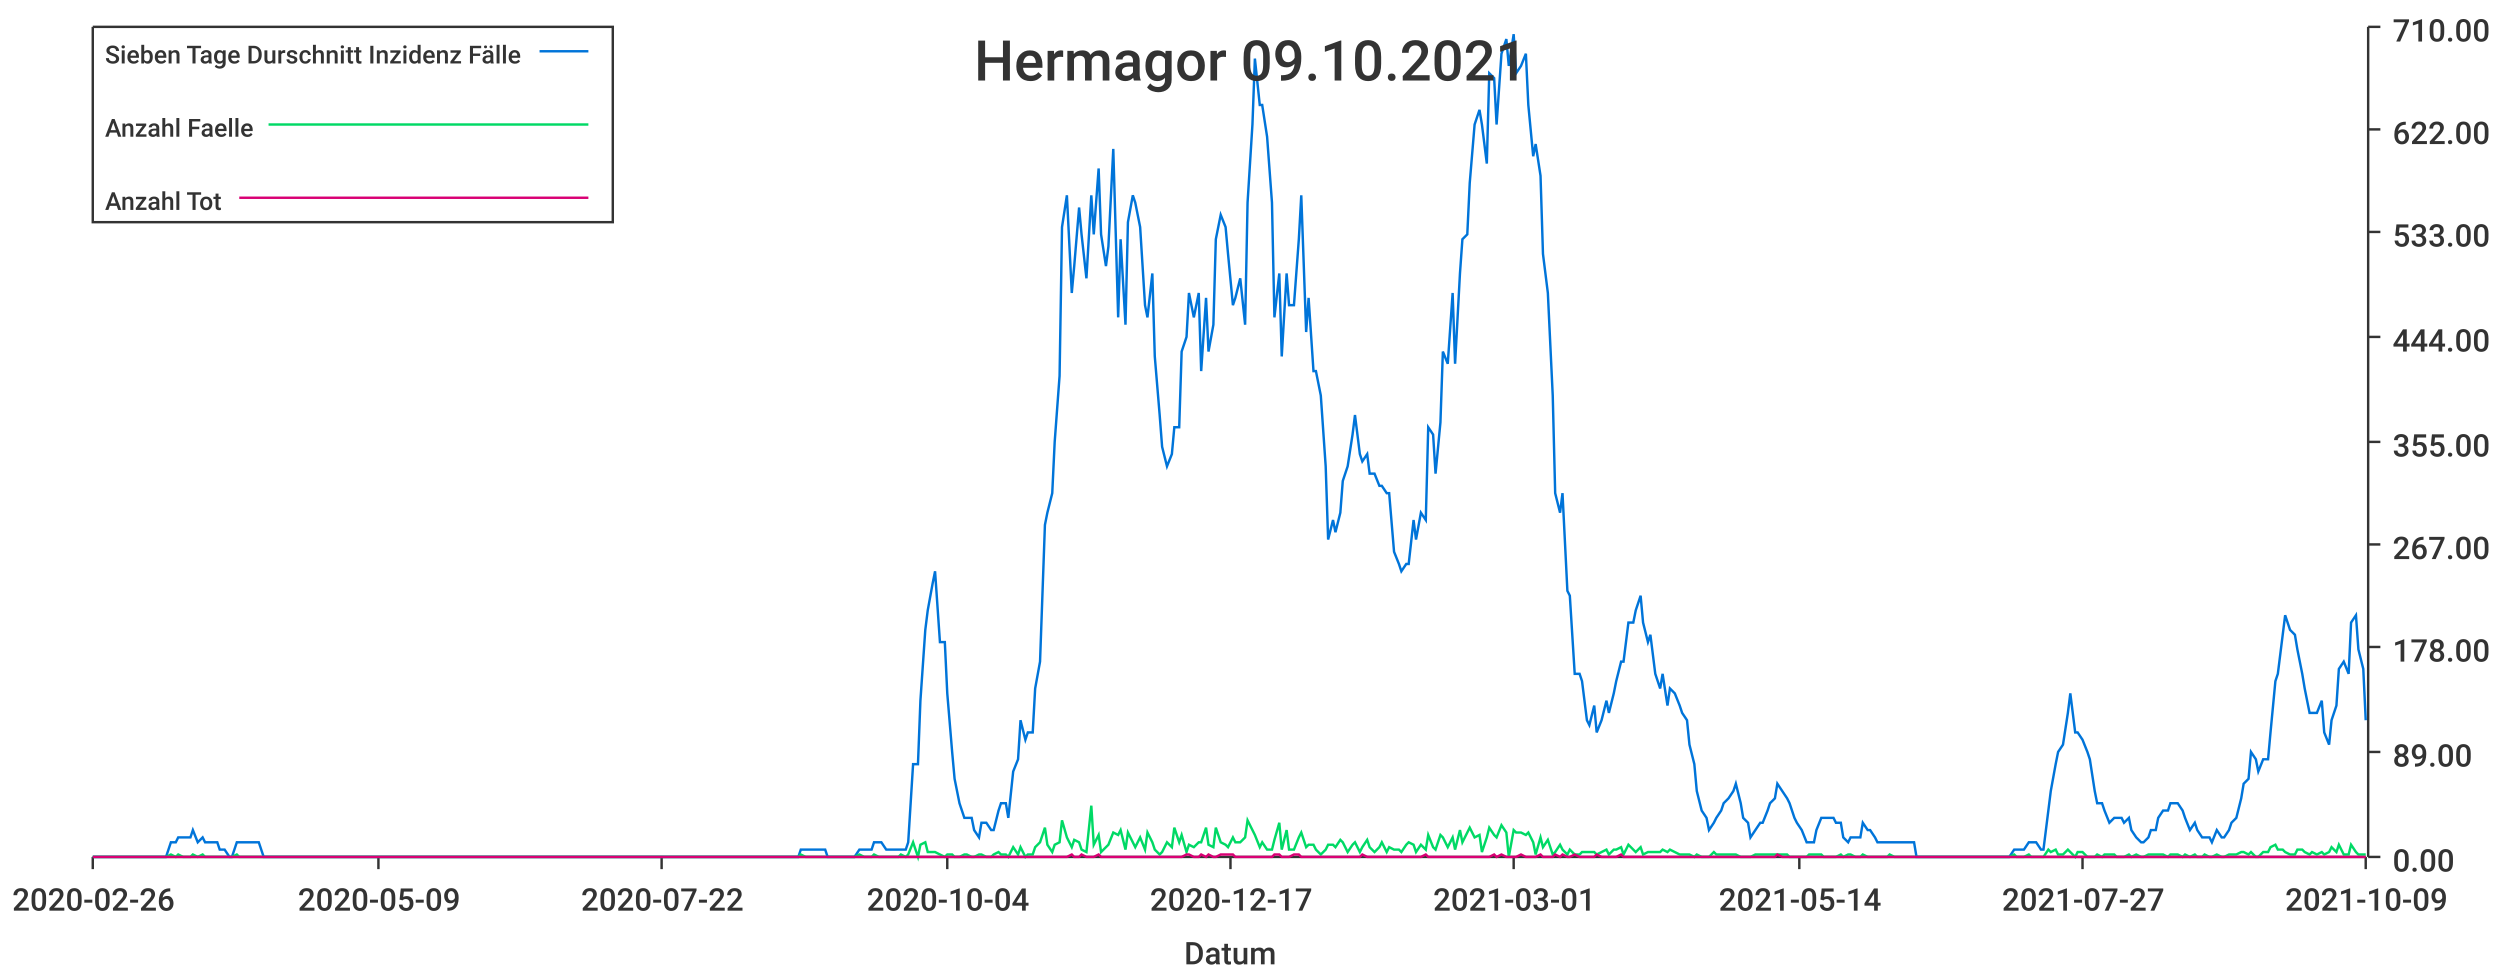
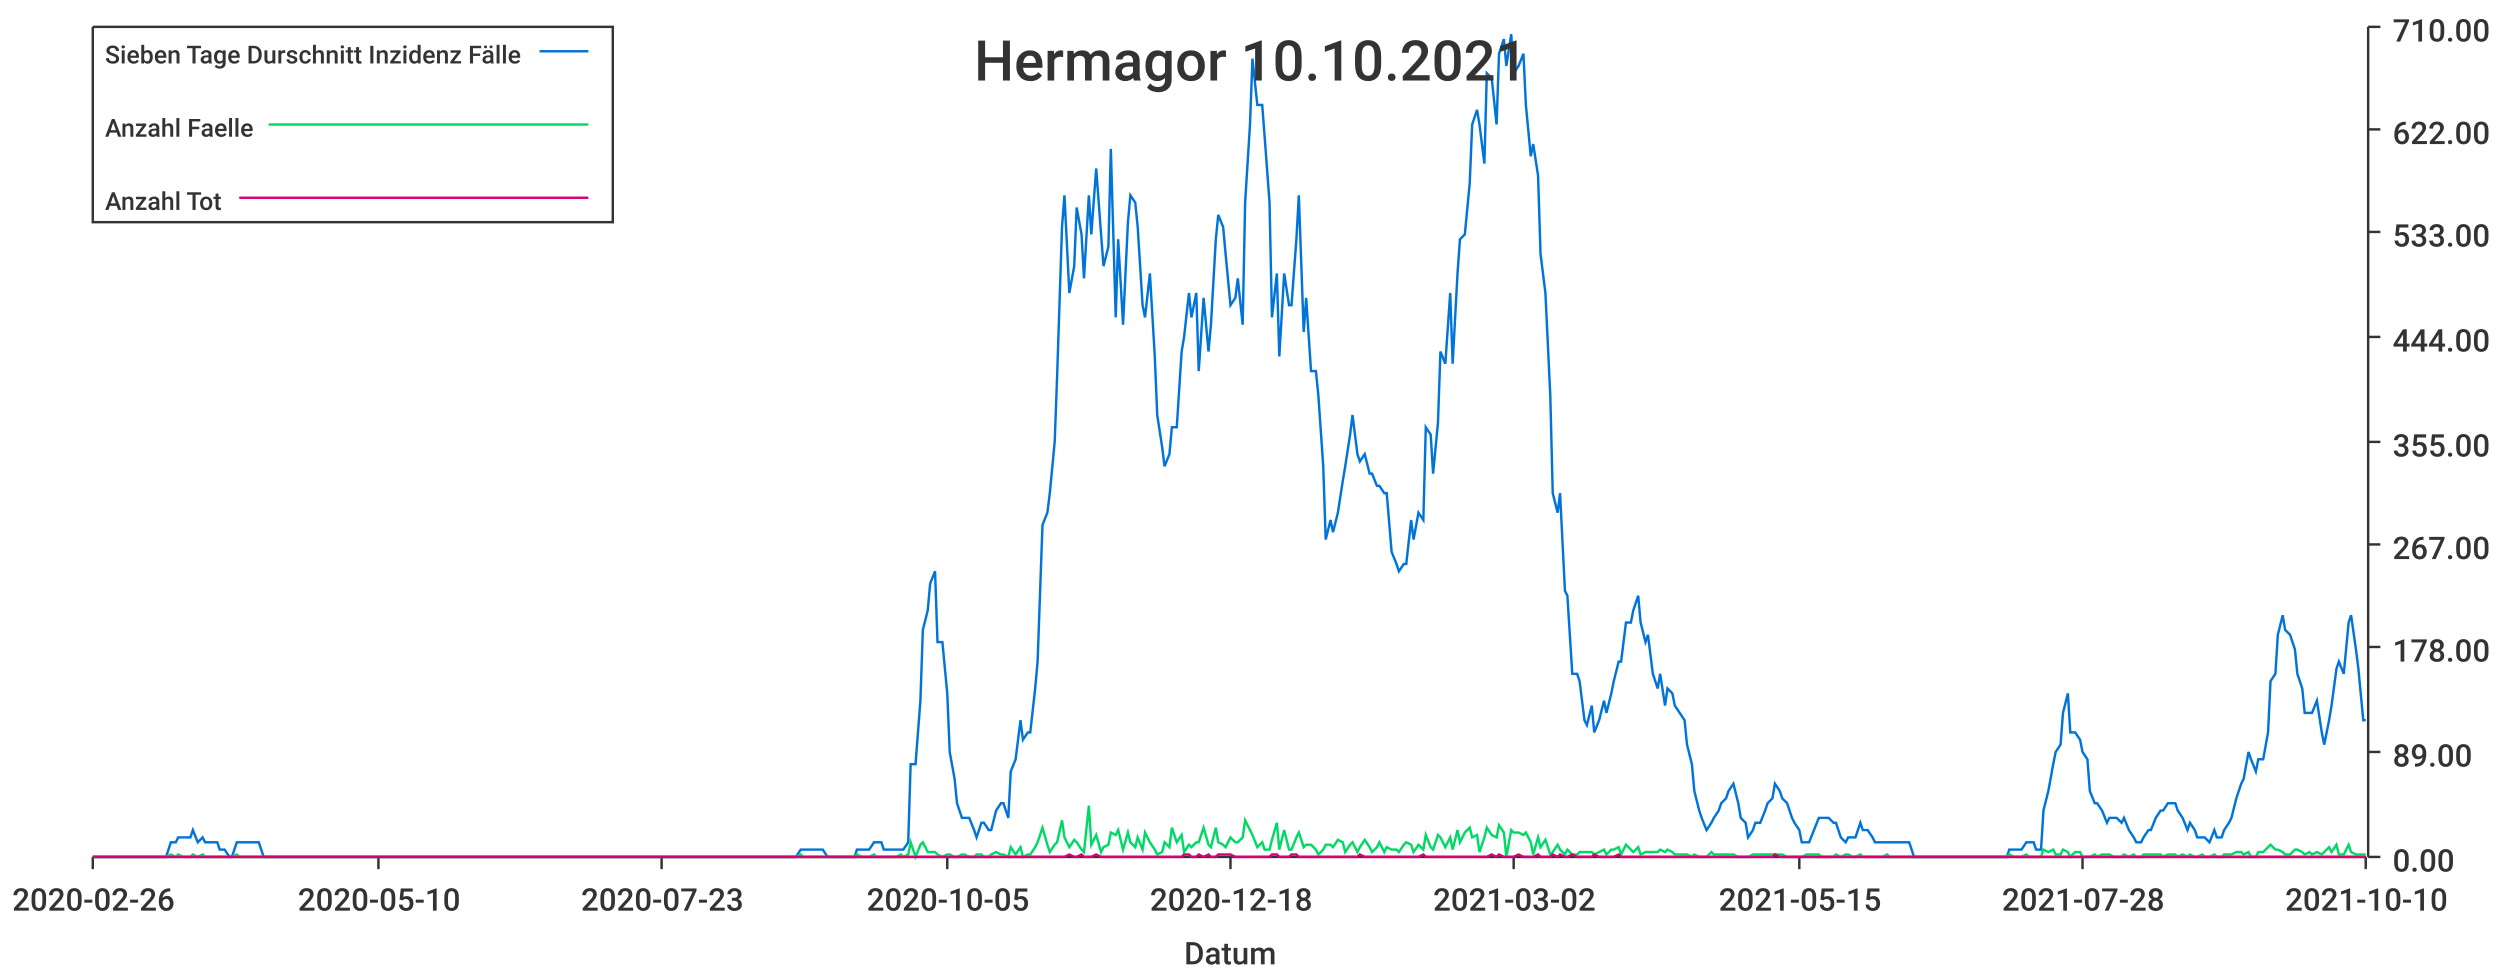
<svg xmlns="http://www.w3.org/2000/svg" width="1024" height="400">\n<path d="M 0 0 L 1024 0 L 1024 400 L 0 400 L 0 0" style="stroke-width:0;stroke:rgba(255,255,255,1.0);fill:rgba(255,255,255,1.0)" />
  <path d="M 38 11 L 969 11 L 969 351 L 38 351 L 38 11" style="stroke-width:0;stroke:rgba(255,255,255,1.0);fill:rgba(255,255,255,1.0)" />
  <path d="M 38 351 L 969 351" style="stroke-width:1;stroke:rgba(51,51,51,1.0);fill:none" />
  <path d="M 38 351 L 38 356" style="stroke-width:1;stroke:rgba(51,51,51,1.0);fill:none" />
  <text x="5" y="373" style="stroke-width:0;stroke:none;fill:rgba(51,51,51,1.0);font-size:12.8px;font-family:'Roboto Medium',sans-serif">2020-02-26</text>
  <path d="M 155 351 L 155 356" style="stroke-width:1;stroke:rgba(51,51,51,1.0);fill:none" />
-   <text x="122" y="373" style="stroke-width:0;stroke:none;fill:rgba(51,51,51,1.0);font-size:12.8px;font-family:'Roboto Medium',sans-serif">2020-05-09</text>
+   <text x="122" y="373" style="stroke-width:0;stroke:none;fill:rgba(51,51,51,1.0);font-size:12.8px;font-family:'Roboto Medium',sans-serif">2020-05-10</text>
  <path d="M 271 351 L 271 356" style="stroke-width:1;stroke:rgba(51,51,51,1.0);fill:none" />
-   <text x="238" y="373" style="stroke-width:0;stroke:none;fill:rgba(51,51,51,1.0);font-size:12.8px;font-family:'Roboto Medium',sans-serif">2020-07-22</text>
+   <text x="238" y="373" style="stroke-width:0;stroke:none;fill:rgba(51,51,51,1.0);font-size:12.8px;font-family:'Roboto Medium',sans-serif">2020-07-23</text>
  <path d="M 388 351 L 388 356" style="stroke-width:1;stroke:rgba(51,51,51,1.0);fill:none" />
-   <text x="355" y="373" style="stroke-width:0;stroke:none;fill:rgba(51,51,51,1.0);font-size:12.8px;font-family:'Roboto Medium',sans-serif">2020-10-04</text>
+   <text x="355" y="373" style="stroke-width:0;stroke:none;fill:rgba(51,51,51,1.0);font-size:12.8px;font-family:'Roboto Medium',sans-serif">2020-10-05</text>
  <path d="M 504 351 L 504 356" style="stroke-width:1;stroke:rgba(51,51,51,1.0);fill:none" />
-   <text x="471" y="373" style="stroke-width:0;stroke:none;fill:rgba(51,51,51,1.0);font-size:12.8px;font-family:'Roboto Medium',sans-serif">2020-12-17</text>
+   <text x="471" y="373" style="stroke-width:0;stroke:none;fill:rgba(51,51,51,1.0);font-size:12.8px;font-family:'Roboto Medium',sans-serif">2020-12-18</text>
  <path d="M 620 351 L 620 356" style="stroke-width:1;stroke:rgba(51,51,51,1.0);fill:none" />
-   <text x="587" y="373" style="stroke-width:0;stroke:none;fill:rgba(51,51,51,1.0);font-size:12.8px;font-family:'Roboto Medium',sans-serif">2021-03-01</text>
+   <text x="587" y="373" style="stroke-width:0;stroke:none;fill:rgba(51,51,51,1.0);font-size:12.8px;font-family:'Roboto Medium',sans-serif">2021-03-02</text>
  <path d="M 737 351 L 737 356" style="stroke-width:1;stroke:rgba(51,51,51,1.0);fill:none" />
-   <text x="704" y="373" style="stroke-width:0;stroke:none;fill:rgba(51,51,51,1.0);font-size:12.8px;font-family:'Roboto Medium',sans-serif">2021-05-14</text>
+   <text x="704" y="373" style="stroke-width:0;stroke:none;fill:rgba(51,51,51,1.0);font-size:12.8px;font-family:'Roboto Medium',sans-serif">2021-05-15</text>
  <path d="M 853 351 L 853 356" style="stroke-width:1;stroke:rgba(51,51,51,1.0);fill:none" />
-   <text x="820" y="373" style="stroke-width:0;stroke:none;fill:rgba(51,51,51,1.0);font-size:12.8px;font-family:'Roboto Medium',sans-serif">2021-07-27</text>
+   <text x="820" y="373" style="stroke-width:0;stroke:none;fill:rgba(51,51,51,1.0);font-size:12.8px;font-family:'Roboto Medium',sans-serif">2021-07-28</text>
  <path d="M 969 351 L 969 356" style="stroke-width:1;stroke:rgba(51,51,51,1.0);fill:none" />
-   <text x="936" y="373" style="stroke-width:0;stroke:none;fill:rgba(51,51,51,1.0);font-size:12.8px;font-family:'Roboto Medium',sans-serif">2021-10-09</text>
+   <text x="936" y="373" style="stroke-width:0;stroke:none;fill:rgba(51,51,51,1.0);font-size:12.8px;font-family:'Roboto Medium',sans-serif">2021-10-10</text>
  <text x="485" y="395" style="stroke-width:0;stroke:none;fill:rgba(51,51,51,1.0);font-size:12.8px;font-family:'Roboto Medium',sans-serif">Datum</text>
  <path d="M 970 351 L 970 11" style="stroke-width:1;stroke:rgba(51,51,51,1.0);fill:none" />
  <path d="M 970 351 L 975 351" style="stroke-width:1;stroke:rgba(51,51,51,1.0);fill:none" />
  <text x="980" y="357" style="stroke-width:0;stroke:none;fill:rgba(51,51,51,1.0);font-size:12.8px;font-family:'Roboto Medium',sans-serif">0.00</text>
  <path d="M 970 308 L 975 308" style="stroke-width:1;stroke:rgba(51,51,51,1.0);fill:none" />
  <text x="980" y="314" style="stroke-width:0;stroke:none;fill:rgba(51,51,51,1.0);font-size:12.8px;font-family:'Roboto Medium',sans-serif">89.00</text>
  <path d="M 970 265 L 975 265" style="stroke-width:1;stroke:rgba(51,51,51,1.0);fill:none" />
  <text x="980" y="271" style="stroke-width:0;stroke:none;fill:rgba(51,51,51,1.0);font-size:12.8px;font-family:'Roboto Medium',sans-serif">178.00</text>
  <path d="M 970 223 L 975 223" style="stroke-width:1;stroke:rgba(51,51,51,1.0);fill:none" />
  <text x="980" y="229" style="stroke-width:0;stroke:none;fill:rgba(51,51,51,1.0);font-size:12.8px;font-family:'Roboto Medium',sans-serif">267.00</text>
  <path d="M 970 181 L 975 181" style="stroke-width:1;stroke:rgba(51,51,51,1.0);fill:none" />
  <text x="980" y="187" style="stroke-width:0;stroke:none;fill:rgba(51,51,51,1.0);font-size:12.8px;font-family:'Roboto Medium',sans-serif">355.00</text>
  <path d="M 970 138 L 975 138" style="stroke-width:1;stroke:rgba(51,51,51,1.0);fill:none" />
  <text x="980" y="144" style="stroke-width:0;stroke:none;fill:rgba(51,51,51,1.0);font-size:12.8px;font-family:'Roboto Medium',sans-serif">444.00</text>
  <path d="M 970 95 L 975 95" style="stroke-width:1;stroke:rgba(51,51,51,1.0);fill:none" />
  <text x="980" y="101" style="stroke-width:0;stroke:none;fill:rgba(51,51,51,1.0);font-size:12.8px;font-family:'Roboto Medium',sans-serif">533.00</text>
  <path d="M 970 53 L 975 53" style="stroke-width:1;stroke:rgba(51,51,51,1.0);fill:none" />
  <text x="980" y="59" style="stroke-width:0;stroke:none;fill:rgba(51,51,51,1.0);font-size:12.8px;font-family:'Roboto Medium',sans-serif">622.00</text>
  <path d="M 970 11 L 975 11" style="stroke-width:1;stroke:rgba(51,51,51,1.0);fill:none" />
  <text x="980" y="17" style="stroke-width:0;stroke:none;fill:rgba(51,51,51,1.0);font-size:12.8px;font-family:'Roboto Medium',sans-serif">710.00</text>
-   <path d="M 38 351 L 40 351 L 42 351 L 43 351 L 45 351 L 46 351 L 48 351 L 50 351 L 51 351 L 53 351 L 54 351 L 56 351 L 57 351 L 59 351 L 61 351 L 62 351 L 64 351 L 65 351 L 67 351 L 68 351 L 70 345 L 72 345 L 73 343 L 75 343 L 76 343 L 78 343 L 79 340 L 81 345 L 83 343 L 84 345 L 86 345 L 87 345 L 89 345 L 90 348 L 92 348 L 94 351 L 95 351 L 97 345 L 98 345 L 100 345 L 102 345 L 103 345 L 105 345 L 106 345 L 108 351 L 109 351 L 111 351 L 113 351 L 114 351 L 116 351 L 117 351 L 119 351 L 120 351 L 122 351 L 124 351 L 125 351 L 127 351 L 128 351 L 130 351 L 131 351 L 133 351 L 135 351 L 136 351 L 138 351 L 139 351 L 141 351 L 142 351 L 144 351 L 146 351 L 147 351 L 149 351 L 150 351 L 152 351 L 153 351 L 155 351 L 157 351 L 158 351 L 160 351 L 161 351 L 163 351 L 165 351 L 166 351 L 168 351 L 169 351 L 171 351 L 172 351 L 174 351 L 176 351 L 177 351 L 179 351 L 180 351 L 182 351 L 183 351 L 185 351 L 187 351 L 188 351 L 190 351 L 191 351 L 193 351 L 194 351 L 196 351 L 198 351 L 199 351 L 201 351 L 202 351 L 204 351 L 205 351 L 207 351 L 209 351 L 210 351 L 212 351 L 213 351 L 215 351 L 217 351 L 218 351 L 220 351 L 221 351 L 223 351 L 224 351 L 226 351 L 228 351 L 229 351 L 231 351 L 232 351 L 234 351 L 235 351 L 237 351 L 239 351 L 240 351 L 242 351 L 243 351 L 245 351 L 246 351 L 248 351 L 250 351 L 251 351 L 253 351 L 254 351 L 256 351 L 257 351 L 259 351 L 261 351 L 262 351 L 264 351 L 265 351 L 267 351 L 268 351 L 270 351 L 272 351 L 273 351 L 275 351 L 276 351 L 278 351 L 280 351 L 281 351 L 283 351 L 284 351 L 286 351 L 287 351 L 289 351 L 291 351 L 292 351 L 294 351 L 295 351 L 297 351 L 298 351 L 300 351 L 302 351 L 303 351 L 305 351 L 306 351 L 308 351 L 309 351 L 311 351 L 313 351 L 314 351 L 316 351 L 317 351 L 319 351 L 320 351 L 322 351 L 324 351 L 325 351 L 327 351 L 328 348 L 330 348 L 332 348 L 333 348 L 335 348 L 336 348 L 338 348 L 339 351 L 341 351 L 343 351 L 344 351 L 346 351 L 347 351 L 349 351 L 350 351 L 352 348 L 354 348 L 355 348 L 357 348 L 358 345 L 360 345 L 361 345 L 363 348 L 365 348 L 366 348 L 368 348 L 369 348 L 371 348 L 372 345 L 374 313 L 376 313 L 377 287 L 379 258 L 380 250 L 382 239 L 383 234 L 385 263 L 387 263 L 388 284 L 390 308 L 391 319 L 393 329 L 395 335 L 396 335 L 398 335 L 399 340 L 401 343 L 402 337 L 404 337 L 406 340 L 407 340 L 409 332 L 410 329 L 412 329 L 413 335 L 415 316 L 417 311 L 418 295 L 420 303 L 421 300 L 423 300 L 424 282 L 426 271 L 428 215 L 429 210 L 431 202 L 432 181 L 434 154 L 435 93 L 437 80 L 439 120 L 440 109 L 442 85 L 443 96 L 445 114 L 447 80 L 448 96 L 450 69 L 451 96 L 453 109 L 454 101 L 456 61 L 458 130 L 459 98 L 461 133 L 462 91 L 464 80 L 465 83 L 467 93 L 469 125 L 470 130 L 472 112 L 473 146 L 475 170 L 476 183 L 478 191 L 480 186 L 481 175 L 483 175 L 484 144 L 486 138 L 487 120 L 489 130 L 491 120 L 492 152 L 494 122 L 495 144 L 497 133 L 498 98 L 500 88 L 502 93 L 503 104 L 505 125 L 506 122 L 508 114 L 510 133 L 511 83 L 513 51 L 514 24 L 516 43 L 517 43 L 519 56 L 521 83 L 522 130 L 524 112 L 525 146 L 527 112 L 528 125 L 530 125 L 532 98 L 533 80 L 535 136 L 536 122 L 538 152 L 539 152 L 541 162 L 543 191 L 544 221 L 546 213 L 547 218 L 549 210 L 550 197 L 552 191 L 554 178 L 555 170 L 557 186 L 558 189 L 560 186 L 561 194 L 563 194 L 565 199 L 566 199 L 568 202 L 569 202 L 571 226 L 573 231 L 574 234 L 576 231 L 577 231 L 579 213 L 580 221 L 582 210 L 584 213 L 585 175 L 587 178 L 588 194 L 590 173 L 591 144 L 593 149 L 595 120 L 596 149 L 598 112 L 599 98 L 601 96 L 602 75 L 604 51 L 606 45 L 607 51 L 609 67 L 610 30 L 612 32 L 613 51 L 615 22 L 617 16 L 618 27 L 620 14 L 621 30 L 623 27 L 625 22 L 626 43 L 628 64 L 629 59 L 631 72 L 632 104 L 634 120 L 636 162 L 637 202 L 639 210 L 640 202 L 642 242 L 643 244 L 645 276 L 647 276 L 648 279 L 650 295 L 651 297 L 653 289 L 654 300 L 656 295 L 658 287 L 659 292 L 661 284 L 662 279 L 664 271 L 665 271 L 667 255 L 669 255 L 670 250 L 672 244 L 673 255 L 675 263 L 676 260 L 678 276 L 680 282 L 681 276 L 683 289 L 684 282 L 686 284 L 688 289 L 689 292 L 691 295 L 692 305 L 694 313 L 695 324 L 697 332 L 699 335 L 700 340 L 702 337 L 703 335 L 705 332 L 706 329 L 708 327 L 710 324 L 711 321 L 713 329 L 714 335 L 716 337 L 717 343 L 719 340 L 721 337 L 722 337 L 724 332 L 725 329 L 727 327 L 728 321 L 730 324 L 732 327 L 733 329 L 735 335 L 736 337 L 738 340 L 740 345 L 741 345 L 743 345 L 744 340 L 746 335 L 747 335 L 749 335 L 751 335 L 752 337 L 754 337 L 755 343 L 757 345 L 758 343 L 760 343 L 762 343 L 763 337 L 765 340 L 766 340 L 768 343 L 769 345 L 771 345 L 773 345 L 774 345 L 776 345 L 777 345 L 779 345 L 780 345 L 782 345 L 784 345 L 785 351 L 787 351 L 788 351 L 790 351 L 791 351 L 793 351 L 795 351 L 796 351 L 798 351 L 799 351 L 801 351 L 803 351 L 804 351 L 806 351 L 807 351 L 809 351 L 810 351 L 812 351 L 814 351 L 815 351 L 817 351 L 818 351 L 820 351 L 821 351 L 823 351 L 825 348 L 826 348 L 828 348 L 829 348 L 831 345 L 832 345 L 834 345 L 836 348 L 837 348 L 839 332 L 840 324 L 842 313 L 843 308 L 845 305 L 847 292 L 848 284 L 850 300 L 851 300 L 853 303 L 855 308 L 856 311 L 858 324 L 859 329 L 861 329 L 862 332 L 864 337 L 866 335 L 867 335 L 869 335 L 870 337 L 872 335 L 873 340 L 875 343 L 877 345 L 878 345 L 880 343 L 881 340 L 883 340 L 884 335 L 886 332 L 888 332 L 889 329 L 891 329 L 892 329 L 894 332 L 895 335 L 897 340 L 899 337 L 900 340 L 902 343 L 903 343 L 905 343 L 906 345 L 908 340 L 910 343 L 911 343 L 913 340 L 914 337 L 916 335 L 918 327 L 919 321 L 921 319 L 922 308 L 924 311 L 925 316 L 927 311 L 929 311 L 930 300 L 932 279 L 933 276 L 935 260 L 936 252 L 938 258 L 940 260 L 941 266 L 943 276 L 944 282 L 946 292 L 947 292 L 949 292 L 951 287 L 952 300 L 954 305 L 955 295 L 957 289 L 958 274 L 960 271 L 962 276 L 963 255 L 965 252 L 966 266 L 968 274 L 969 295" style="stroke-width:1;stroke:rgba(0,116,217,1.0);fill:none" />
-   <path d="M 38 351 L 40 351 L 42 351 L 43 351 L 45 351 L 46 351 L 48 351 L 50 351 L 51 351 L 53 351 L 54 351 L 56 351 L 57 351 L 59 351 L 61 351 L 62 351 L 64 351 L 65 351 L 67 351 L 68 351 L 70 350 L 72 351 L 73 350 L 75 351 L 76 351 L 78 351 L 79 350 L 81 351 L 83 350 L 84 351 L 86 351 L 87 351 L 89 351 L 90 351 L 92 351 L 94 351 L 95 351 L 97 350 L 98 351 L 100 351 L 102 351 L 103 351 L 105 351 L 106 351 L 108 351 L 109 351 L 111 351 L 113 351 L 114 351 L 116 351 L 117 351 L 119 351 L 120 351 L 122 351 L 124 351 L 125 351 L 127 351 L 128 351 L 130 351 L 131 351 L 133 351 L 135 351 L 136 351 L 138 351 L 139 351 L 141 351 L 142 351 L 144 351 L 146 351 L 147 351 L 149 351 L 150 351 L 152 351 L 153 351 L 155 351 L 157 351 L 158 351 L 160 351 L 161 351 L 163 351 L 165 351 L 166 351 L 168 351 L 169 351 L 171 351 L 172 351 L 174 351 L 176 351 L 177 351 L 179 351 L 180 351 L 182 351 L 183 351 L 185 351 L 187 351 L 188 351 L 190 351 L 191 351 L 193 351 L 194 351 L 196 351 L 198 351 L 199 351 L 201 351 L 202 351 L 204 351 L 205 351 L 207 351 L 209 351 L 210 351 L 212 351 L 213 351 L 215 351 L 217 351 L 218 351 L 220 351 L 221 351 L 223 351 L 224 351 L 226 351 L 228 351 L 229 351 L 231 351 L 232 351 L 234 351 L 235 351 L 237 351 L 239 351 L 240 351 L 242 351 L 243 351 L 245 351 L 246 351 L 248 351 L 250 351 L 251 351 L 253 351 L 254 351 L 256 351 L 257 351 L 259 351 L 261 351 L 262 351 L 264 351 L 265 351 L 267 351 L 268 351 L 270 351 L 272 351 L 273 351 L 275 351 L 276 351 L 278 351 L 280 351 L 281 351 L 283 351 L 284 351 L 286 351 L 287 351 L 289 351 L 291 351 L 292 351 L 294 351 L 295 351 L 297 351 L 298 351 L 300 351 L 302 351 L 303 351 L 305 351 L 306 351 L 308 351 L 309 351 L 311 351 L 313 351 L 314 351 L 316 351 L 317 351 L 319 351 L 320 351 L 322 351 L 324 351 L 325 351 L 327 351 L 328 350 L 330 351 L 332 351 L 333 351 L 335 351 L 336 351 L 338 351 L 339 351 L 341 351 L 343 351 L 344 351 L 346 351 L 347 351 L 349 351 L 350 351 L 352 350 L 354 351 L 355 351 L 357 351 L 358 350 L 360 351 L 361 351 L 363 351 L 365 351 L 366 351 L 368 351 L 369 350 L 371 351 L 372 350 L 374 345 L 376 351 L 377 346 L 379 345 L 380 349 L 382 349 L 383 349 L 385 350 L 387 351 L 388 350 L 390 350 L 391 351 L 393 351 L 395 350 L 396 350 L 398 351 L 399 351 L 401 350 L 402 350 L 404 351 L 406 351 L 407 350 L 409 349 L 410 350 L 412 350 L 413 351 L 415 347 L 417 350 L 418 347 L 420 351 L 421 350 L 423 350 L 424 347 L 426 345 L 428 339 L 429 346 L 431 349 L 432 346 L 434 345 L 435 336 L 437 343 L 439 347 L 440 344 L 442 345 L 443 348 L 445 349 L 447 330 L 448 346 L 450 342 L 451 349 L 453 347 L 454 346 L 456 341 L 458 342 L 459 340 L 461 348 L 462 341 L 464 345 L 465 347 L 467 343 L 469 348 L 470 341 L 472 345 L 473 348 L 475 350 L 476 349 L 478 345 L 480 347 L 481 339 L 483 345 L 484 342 L 486 349 L 487 346 L 489 347 L 491 345 L 492 345 L 494 339 L 495 346 L 497 347 L 498 339 L 500 345 L 502 346 L 503 347 L 505 343 L 506 345 L 508 345 L 510 343 L 511 336 L 513 340 L 514 342 L 516 347 L 517 345 L 519 348 L 521 348 L 522 344 L 524 337 L 525 348 L 527 340 L 528 348 L 530 348 L 532 343 L 533 341 L 535 347 L 536 346 L 538 346 L 539 348 L 541 350 L 543 348 L 544 346 L 546 346 L 547 347 L 549 344 L 550 345 L 552 349 L 554 346 L 555 345 L 557 349 L 558 347 L 560 344 L 561 347 L 563 349 L 565 347 L 566 345 L 568 349 L 569 347 L 571 348 L 573 348 L 574 349 L 576 346 L 577 345 L 579 346 L 580 349 L 582 346 L 584 348 L 585 342 L 587 347 L 588 348 L 590 342 L 591 343 L 593 347 L 595 343 L 596 348 L 598 340 L 599 345 L 601 341 L 602 339 L 604 343 L 606 342 L 607 349 L 609 343 L 610 339 L 612 342 L 613 343 L 615 338 L 617 341 L 618 351 L 620 340 L 621 341 L 623 341 L 625 342 L 626 341 L 628 345 L 629 350 L 631 343 L 632 347 L 634 344 L 636 350 L 637 349 L 639 346 L 640 348 L 642 350 L 643 348 L 645 350 L 647 350 L 648 349 L 650 349 L 651 349 L 653 349 L 654 350 L 656 349 L 658 348 L 659 350 L 661 348 L 662 348 L 664 347 L 665 350 L 667 346 L 669 348 L 670 349 L 672 347 L 673 350 L 675 349 L 676 349 L 678 349 L 680 349 L 681 348 L 683 349 L 684 348 L 686 349 L 688 350 L 689 350 L 691 350 L 692 350 L 694 351 L 695 350 L 697 351 L 699 351 L 700 351 L 702 349 L 703 350 L 705 350 L 706 350 L 708 350 L 710 350 L 711 350 L 713 351 L 714 351 L 716 351 L 717 351 L 719 350 L 721 350 L 722 350 L 724 350 L 725 350 L 727 350 L 728 350 L 730 350 L 732 350 L 733 351 L 735 351 L 736 351 L 738 351 L 740 351 L 741 350 L 743 350 L 744 350 L 746 350 L 747 351 L 749 351 L 751 351 L 752 351 L 754 350 L 755 351 L 757 350 L 758 350 L 760 351 L 762 351 L 763 350 L 765 351 L 766 351 L 768 351 L 769 351 L 771 351 L 773 351 L 774 350 L 776 351 L 777 351 L 779 351 L 780 351 L 782 351 L 784 351 L 785 351 L 787 351 L 788 351 L 790 351 L 791 351 L 793 351 L 795 351 L 796 351 L 798 351 L 799 351 L 801 351 L 803 351 L 804 351 L 806 351 L 807 351 L 809 351 L 810 351 L 812 351 L 814 351 L 815 351 L 817 351 L 818 351 L 820 351 L 821 351 L 823 351 L 825 350 L 826 351 L 828 351 L 829 351 L 831 350 L 832 351 L 834 351 L 836 351 L 837 351 L 839 348 L 840 349 L 842 348 L 843 350 L 845 350 L 847 348 L 848 349 L 850 351 L 851 349 L 853 349 L 855 351 L 856 351 L 858 351 L 859 350 L 861 351 L 862 350 L 864 350 L 866 350 L 867 351 L 869 351 L 870 351 L 872 350 L 873 351 L 875 350 L 877 351 L 878 351 L 880 350 L 881 350 L 883 350 L 884 350 L 886 350 L 888 351 L 889 350 L 891 350 L 892 350 L 894 351 L 895 350 L 897 351 L 899 350 L 900 351 L 902 351 L 903 350 L 905 351 L 906 351 L 908 350 L 910 351 L 911 351 L 913 350 L 914 350 L 916 350 L 918 349 L 919 349 L 921 350 L 922 349 L 924 351 L 925 351 L 927 349 L 929 349 L 930 347 L 932 346 L 933 348 L 935 348 L 936 349 L 938 350 L 940 350 L 941 348 L 943 348 L 944 349 L 946 350 L 947 349 L 949 350 L 951 349 L 952 350 L 954 349 L 955 347 L 957 349 L 958 346 L 960 350 L 962 350 L 963 346 L 965 349 L 966 350 L 968 350 L 969 350" style="stroke-width:1;stroke:rgba(0,217,101,1.0);fill:none" />
-   <path d="M 38 351 L 40 351 L 42 351 L 43 351 L 45 351 L 46 351 L 48 351 L 50 351 L 51 351 L 53 351 L 54 351 L 56 351 L 57 351 L 59 351 L 61 351 L 62 351 L 64 351 L 65 351 L 67 351 L 68 351 L 70 351 L 72 351 L 73 351 L 75 351 L 76 351 L 78 351 L 79 351 L 81 351 L 83 351 L 84 351 L 86 351 L 87 351 L 89 351 L 90 351 L 92 351 L 94 351 L 95 351 L 97 351 L 98 351 L 100 351 L 102 351 L 103 351 L 105 351 L 106 351 L 108 351 L 109 351 L 111 351 L 113 351 L 114 351 L 116 351 L 117 351 L 119 351 L 120 351 L 122 351 L 124 351 L 125 351 L 127 351 L 128 351 L 130 351 L 131 351 L 133 351 L 135 351 L 136 351 L 138 351 L 139 351 L 141 351 L 142 351 L 144 351 L 146 351 L 147 351 L 149 351 L 150 351 L 152 351 L 153 351 L 155 351 L 157 351 L 158 351 L 160 351 L 161 351 L 163 351 L 165 351 L 166 351 L 168 351 L 169 351 L 171 351 L 172 351 L 174 351 L 176 351 L 177 351 L 179 351 L 180 351 L 182 351 L 183 351 L 185 351 L 187 351 L 188 351 L 190 351 L 191 351 L 193 351 L 194 351 L 196 351 L 198 351 L 199 351 L 201 351 L 202 351 L 204 351 L 205 351 L 207 351 L 209 351 L 210 351 L 212 351 L 213 351 L 215 351 L 217 351 L 218 351 L 220 351 L 221 351 L 223 351 L 224 351 L 226 351 L 228 351 L 229 351 L 231 351 L 232 351 L 234 351 L 235 351 L 237 351 L 239 351 L 240 351 L 242 351 L 243 351 L 245 351 L 246 351 L 248 351 L 250 351 L 251 351 L 253 351 L 254 351 L 256 351 L 257 351 L 259 351 L 261 351 L 262 351 L 264 351 L 265 351 L 267 351 L 268 351 L 270 351 L 272 351 L 273 351 L 275 351 L 276 351 L 278 351 L 280 351 L 281 351 L 283 351 L 284 351 L 286 351 L 287 351 L 289 351 L 291 351 L 292 351 L 294 351 L 295 351 L 297 351 L 298 351 L 300 351 L 302 351 L 303 351 L 305 351 L 306 351 L 308 351 L 309 351 L 311 351 L 313 351 L 314 351 L 316 351 L 317 351 L 319 351 L 320 351 L 322 351 L 324 351 L 325 351 L 327 351 L 328 351 L 330 351 L 332 351 L 333 351 L 335 351 L 336 351 L 338 351 L 339 351 L 341 351 L 343 351 L 344 351 L 346 351 L 347 351 L 349 351 L 350 351 L 352 351 L 354 351 L 355 351 L 357 351 L 358 351 L 360 351 L 361 351 L 363 351 L 365 351 L 366 351 L 368 351 L 369 351 L 371 351 L 372 351 L 374 351 L 376 351 L 377 351 L 379 351 L 380 351 L 382 351 L 383 351 L 385 351 L 387 351 L 388 351 L 390 351 L 391 351 L 393 351 L 395 351 L 396 351 L 398 351 L 399 351 L 401 351 L 402 351 L 404 351 L 406 351 L 407 351 L 409 351 L 410 351 L 412 351 L 413 351 L 415 351 L 417 351 L 418 351 L 420 351 L 421 351 L 423 351 L 424 351 L 426 351 L 428 351 L 429 351 L 431 351 L 432 351 L 434 351 L 435 351 L 437 351 L 439 350 L 440 351 L 442 351 L 443 350 L 445 351 L 447 351 L 448 351 L 450 350 L 451 351 L 453 351 L 454 351 L 456 351 L 458 351 L 459 351 L 461 351 L 462 351 L 464 351 L 465 351 L 467 351 L 469 351 L 470 351 L 472 351 L 473 351 L 475 351 L 476 351 L 478 351 L 480 351 L 481 351 L 483 351 L 484 351 L 486 350 L 487 350 L 489 351 L 491 351 L 492 350 L 494 351 L 495 350 L 497 351 L 498 351 L 500 350 L 502 350 L 503 350 L 505 350 L 506 351 L 508 351 L 510 351 L 511 351 L 513 351 L 514 351 L 516 351 L 517 351 L 519 351 L 521 351 L 522 350 L 524 350 L 525 351 L 527 351 L 528 351 L 530 350 L 532 350 L 533 351 L 535 351 L 536 351 L 538 351 L 539 351 L 541 351 L 543 351 L 544 351 L 546 351 L 547 351 L 549 351 L 550 351 L 552 351 L 554 351 L 555 351 L 557 351 L 558 350 L 560 351 L 561 351 L 563 351 L 565 351 L 566 351 L 568 351 L 569 351 L 571 351 L 573 351 L 574 351 L 576 351 L 577 351 L 579 351 L 580 351 L 582 351 L 584 350 L 585 351 L 587 351 L 588 351 L 590 351 L 591 351 L 593 351 L 595 351 L 596 351 L 598 351 L 599 351 L 601 351 L 602 351 L 604 351 L 606 351 L 607 351 L 609 351 L 610 351 L 612 350 L 613 351 L 615 350 L 617 351 L 618 351 L 620 351 L 621 351 L 623 350 L 625 351 L 626 351 L 628 351 L 629 351 L 631 350 L 632 351 L 634 351 L 636 351 L 637 350 L 639 351 L 640 350 L 642 351 L 643 351 L 645 350 L 647 351 L 648 351 L 650 351 L 651 351 L 653 351 L 654 350 L 656 351 L 658 351 L 659 351 L 661 351 L 662 351 L 664 350 L 665 351 L 667 351 L 669 351 L 670 351 L 672 351 L 673 351 L 675 351 L 676 351 L 678 351 L 680 351 L 681 351 L 683 351 L 684 351 L 686 351 L 688 351 L 689 351 L 691 351 L 692 351 L 694 351 L 695 351 L 697 351 L 699 351 L 700 351 L 702 351 L 703 351 L 705 351 L 706 351 L 708 351 L 710 351 L 711 351 L 713 351 L 714 351 L 716 351 L 717 351 L 719 351 L 721 351 L 722 351 L 724 351 L 725 351 L 727 351 L 728 350 L 730 351 L 732 351 L 733 351 L 735 351 L 736 351 L 738 351 L 740 351 L 741 351 L 743 351 L 744 351 L 746 351 L 747 351 L 749 351 L 751 351 L 752 351 L 754 351 L 755 351 L 757 351 L 758 351 L 760 351 L 762 351 L 763 351 L 765 351 L 766 351 L 768 351 L 769 351 L 771 351 L 773 351 L 774 351 L 776 351 L 777 351 L 779 351 L 780 351 L 782 351 L 784 351 L 785 351 L 787 351 L 788 351 L 790 351 L 791 351 L 793 351 L 795 351 L 796 351 L 798 351 L 799 351 L 801 351 L 803 351 L 804 351 L 806 351 L 807 351 L 809 351 L 810 351 L 812 351 L 814 351 L 815 351 L 817 351 L 818 351 L 820 351 L 821 351 L 823 351 L 825 351 L 826 351 L 828 351 L 829 351 L 831 351 L 832 351 L 834 351 L 836 351 L 837 351 L 839 351 L 840 351 L 842 351 L 843 351 L 845 351 L 847 351 L 848 351 L 850 351 L 851 351 L 853 351 L 855 351 L 856 351 L 858 351 L 859 351 L 861 351 L 862 351 L 864 351 L 866 351 L 867 351 L 869 351 L 870 351 L 872 351 L 873 351 L 875 351 L 877 351 L 878 351 L 880 351 L 881 351 L 883 351 L 884 351 L 886 351 L 888 351 L 889 351 L 891 351 L 892 351 L 894 351 L 895 351 L 897 351 L 899 351 L 900 351 L 902 351 L 903 351 L 905 351 L 906 351 L 908 351 L 910 351 L 911 351 L 913 351 L 914 351 L 916 351 L 918 351 L 919 351 L 921 351 L 922 351 L 924 351 L 925 351 L 927 351 L 929 351 L 930 351 L 932 351 L 933 351 L 935 351 L 936 351 L 938 351 L 940 351 L 941 351 L 943 351 L 944 351 L 946 351 L 947 351 L 949 351 L 951 351 L 952 351 L 954 351 L 955 351 L 957 351 L 958 351 L 960 351 L 962 351 L 963 351 L 965 351 L 966 351 L 968 351 L 969 351" style="stroke-width:1;stroke:rgba(217,0,116,1.0);fill:none" />
-   <text x="399" y="33" style="stroke-width:0;stroke:none;fill:rgba(51,51,51,1.0);font-size:23.0px;font-family:'Roboto Medium',sans-serif">Hermagor 09.10.2021</text>
+   <path d="M 38 351 L 40 351 L 42 351 L 43 351 L 45 351 L 46 351 L 48 351 L 50 351 L 51 351 L 53 351 L 54 351 L 56 351 L 57 351 L 59 351 L 61 351 L 62 351 L 64 351 L 65 351 L 67 351 L 68 351 L 70 345 L 72 345 L 73 343 L 75 343 L 76 343 L 78 343 L 79 340 L 81 345 L 83 343 L 84 345 L 86 345 L 87 345 L 89 345 L 90 348 L 92 348 L 94 351 L 95 351 L 97 345 L 98 345 L 100 345 L 101 345 L 103 345 L 105 345 L 106 345 L 108 351 L 109 351 L 111 351 L 112 351 L 114 351 L 116 351 L 117 351 L 119 351 L 120 351 L 122 351 L 123 351 L 125 351 L 127 351 L 128 351 L 130 351 L 131 351 L 133 351 L 134 351 L 136 351 L 138 351 L 139 351 L 141 351 L 142 351 L 144 351 L 145 351 L 147 351 L 149 351 L 150 351 L 152 351 L 153 351 L 155 351 L 156 351 L 158 351 L 160 351 L 161 351 L 163 351 L 164 351 L 166 351 L 167 351 L 169 351 L 171 351 L 172 351 L 174 351 L 175 351 L 177 351 L 178 351 L 180 351 L 182 351 L 183 351 L 185 351 L 186 351 L 188 351 L 189 351 L 191 351 L 193 351 L 194 351 L 196 351 L 197 351 L 199 351 L 200 351 L 202 351 L 204 351 L 205 351 L 207 351 L 208 351 L 210 351 L 211 351 L 213 351 L 215 351 L 216 351 L 218 351 L 219 351 L 221 351 L 222 351 L 224 351 L 226 351 L 227 351 L 229 351 L 230 351 L 232 351 L 234 351 L 235 351 L 237 351 L 238 351 L 240 351 L 241 351 L 243 351 L 245 351 L 246 351 L 248 351 L 249 351 L 251 351 L 252 351 L 254 351 L 256 351 L 257 351 L 259 351 L 260 351 L 262 351 L 263 351 L 265 351 L 267 351 L 268 351 L 270 351 L 271 351 L 273 351 L 274 351 L 276 351 L 278 351 L 279 351 L 281 351 L 282 351 L 284 351 L 285 351 L 287 351 L 289 351 L 290 351 L 292 351 L 293 351 L 295 351 L 296 351 L 298 351 L 300 351 L 301 351 L 303 351 L 304 351 L 306 351 L 307 351 L 309 351 L 311 351 L 312 351 L 314 351 L 315 351 L 317 351 L 318 351 L 320 351 L 322 351 L 323 351 L 325 351 L 326 351 L 328 348 L 329 348 L 331 348 L 333 348 L 334 348 L 336 348 L 337 348 L 339 351 L 340 351 L 342 351 L 344 351 L 345 351 L 347 351 L 348 351 L 350 351 L 351 348 L 353 348 L 355 348 L 356 348 L 358 345 L 359 345 L 361 345 L 362 348 L 364 348 L 366 348 L 367 348 L 369 348 L 370 348 L 372 345 L 373 313 L 375 313 L 377 287 L 378 258 L 380 250 L 381 239 L 383 234 L 384 263 L 386 263 L 388 284 L 389 308 L 391 319 L 392 329 L 394 335 L 395 335 L 397 335 L 399 340 L 400 343 L 402 337 L 403 337 L 405 340 L 406 340 L 408 332 L 410 329 L 411 329 L 413 335 L 414 316 L 416 311 L 418 295 L 419 303 L 421 300 L 422 300 L 424 282 L 425 271 L 427 215 L 429 210 L 430 202 L 432 181 L 433 154 L 435 93 L 436 80 L 438 120 L 440 109 L 441 85 L 443 96 L 444 114 L 446 80 L 447 96 L 449 69 L 451 96 L 452 109 L 454 101 L 455 61 L 457 130 L 458 98 L 460 133 L 462 91 L 463 80 L 465 83 L 466 93 L 468 125 L 469 130 L 471 112 L 473 146 L 474 170 L 476 183 L 477 191 L 479 186 L 480 175 L 482 175 L 484 144 L 485 138 L 487 120 L 488 130 L 490 120 L 491 152 L 493 122 L 495 144 L 496 133 L 498 98 L 499 88 L 501 93 L 502 104 L 504 125 L 506 122 L 507 114 L 509 133 L 510 83 L 512 51 L 513 24 L 515 43 L 517 43 L 518 56 L 520 83 L 521 130 L 523 112 L 524 146 L 526 112 L 528 125 L 529 125 L 531 98 L 532 80 L 534 136 L 535 122 L 537 152 L 539 152 L 540 162 L 542 191 L 543 221 L 545 213 L 546 218 L 548 210 L 550 197 L 551 191 L 553 178 L 554 170 L 556 186 L 557 189 L 559 186 L 561 194 L 562 194 L 564 199 L 565 199 L 567 202 L 568 202 L 570 226 L 572 231 L 573 234 L 575 231 L 576 231 L 578 213 L 579 221 L 581 210 L 583 213 L 584 175 L 586 178 L 587 194 L 589 173 L 590 144 L 592 149 L 594 120 L 595 149 L 597 112 L 598 98 L 600 96 L 602 75 L 603 51 L 605 45 L 606 51 L 608 67 L 609 30 L 611 32 L 613 51 L 614 22 L 616 16 L 617 27 L 619 14 L 620 30 L 622 27 L 624 22 L 625 43 L 627 64 L 628 59 L 630 72 L 631 104 L 633 120 L 635 162 L 636 202 L 638 210 L 639 202 L 641 242 L 642 244 L 644 276 L 646 276 L 647 279 L 649 295 L 650 297 L 652 289 L 653 300 L 655 295 L 657 287 L 658 292 L 660 284 L 661 279 L 663 271 L 664 271 L 666 255 L 668 255 L 669 250 L 671 244 L 672 255 L 674 263 L 675 260 L 677 276 L 679 282 L 680 276 L 682 289 L 683 282 L 685 284 L 686 289 L 688 292 L 690 295 L 691 305 L 693 313 L 694 324 L 696 332 L 697 335 L 699 340 L 701 337 L 702 335 L 704 332 L 705 329 L 707 327 L 708 324 L 710 321 L 712 329 L 713 335 L 715 337 L 716 343 L 718 340 L 719 337 L 721 337 L 723 332 L 724 329 L 726 327 L 727 321 L 729 324 L 730 327 L 732 329 L 734 335 L 735 337 L 737 340 L 738 345 L 740 345 L 741 345 L 743 340 L 745 335 L 746 335 L 748 335 L 749 335 L 751 337 L 752 337 L 754 343 L 756 345 L 757 343 L 759 343 L 760 343 L 762 337 L 763 340 L 765 340 L 767 343 L 768 345 L 770 345 L 771 345 L 773 345 L 774 345 L 776 345 L 778 345 L 779 345 L 781 345 L 782 345 L 784 351 L 786 351 L 787 351 L 789 351 L 790 351 L 792 351 L 793 351 L 795 351 L 797 351 L 798 351 L 800 351 L 801 351 L 803 351 L 804 351 L 806 351 L 808 351 L 809 351 L 811 351 L 812 351 L 814 351 L 815 351 L 817 351 L 819 351 L 820 351 L 822 351 L 823 348 L 825 348 L 826 348 L 828 348 L 830 345 L 831 345 L 833 345 L 834 348 L 836 348 L 837 332 L 839 324 L 841 313 L 842 308 L 844 305 L 845 292 L 847 284 L 848 300 L 850 300 L 852 303 L 853 308 L 855 311 L 856 324 L 858 329 L 859 329 L 861 332 L 863 337 L 864 335 L 866 335 L 867 335 L 869 337 L 870 335 L 872 340 L 874 343 L 875 345 L 877 345 L 878 343 L 880 340 L 881 340 L 883 335 L 885 332 L 886 332 L 888 329 L 889 329 L 891 329 L 892 332 L 894 335 L 896 340 L 897 337 L 899 340 L 900 343 L 902 343 L 903 343 L 905 345 L 907 340 L 908 343 L 910 343 L 911 340 L 913 337 L 914 335 L 916 327 L 918 321 L 919 319 L 921 308 L 922 311 L 924 316 L 925 311 L 927 311 L 929 300 L 930 279 L 932 276 L 933 260 L 935 252 L 936 258 L 938 260 L 940 266 L 941 276 L 943 282 L 944 292 L 946 292 L 947 292 L 949 287 L 951 300 L 952 305 L 954 295 L 955 289 L 957 274 L 958 271 L 960 276 L 962 255 L 963 252 L 965 266 L 966 274 L 968 295 L 969 295" style="stroke-width:1;stroke:rgba(0,116,217,1.0);fill:none" />
+   <path d="M 38 351 L 40 351 L 42 351 L 43 351 L 45 351 L 46 351 L 48 351 L 50 351 L 51 351 L 53 351 L 54 351 L 56 351 L 57 351 L 59 351 L 61 351 L 62 351 L 64 351 L 65 351 L 67 351 L 68 351 L 70 350 L 72 351 L 73 350 L 75 351 L 76 351 L 78 351 L 79 350 L 81 351 L 83 350 L 84 351 L 86 351 L 87 351 L 89 351 L 90 351 L 92 351 L 94 351 L 95 351 L 97 350 L 98 351 L 100 351 L 101 351 L 103 351 L 105 351 L 106 351 L 108 351 L 109 351 L 111 351 L 112 351 L 114 351 L 116 351 L 117 351 L 119 351 L 120 351 L 122 351 L 123 351 L 125 351 L 127 351 L 128 351 L 130 351 L 131 351 L 133 351 L 134 351 L 136 351 L 138 351 L 139 351 L 141 351 L 142 351 L 144 351 L 145 351 L 147 351 L 149 351 L 150 351 L 152 351 L 153 351 L 155 351 L 156 351 L 158 351 L 160 351 L 161 351 L 163 351 L 164 351 L 166 351 L 167 351 L 169 351 L 171 351 L 172 351 L 174 351 L 175 351 L 177 351 L 178 351 L 180 351 L 182 351 L 183 351 L 185 351 L 186 351 L 188 351 L 189 351 L 191 351 L 193 351 L 194 351 L 196 351 L 197 351 L 199 351 L 200 351 L 202 351 L 204 351 L 205 351 L 207 351 L 208 351 L 210 351 L 211 351 L 213 351 L 215 351 L 216 351 L 218 351 L 219 351 L 221 351 L 222 351 L 224 351 L 226 351 L 227 351 L 229 351 L 230 351 L 232 351 L 234 351 L 235 351 L 237 351 L 238 351 L 240 351 L 241 351 L 243 351 L 245 351 L 246 351 L 248 351 L 249 351 L 251 351 L 252 351 L 254 351 L 256 351 L 257 351 L 259 351 L 260 351 L 262 351 L 263 351 L 265 351 L 267 351 L 268 351 L 270 351 L 271 351 L 273 351 L 274 351 L 276 351 L 278 351 L 279 351 L 281 351 L 282 351 L 284 351 L 285 351 L 287 351 L 289 351 L 290 351 L 292 351 L 293 351 L 295 351 L 296 351 L 298 351 L 300 351 L 301 351 L 303 351 L 304 351 L 306 351 L 307 351 L 309 351 L 311 351 L 312 351 L 314 351 L 315 351 L 317 351 L 318 351 L 320 351 L 322 351 L 323 351 L 325 351 L 326 351 L 328 350 L 329 351 L 331 351 L 333 351 L 334 351 L 336 351 L 337 351 L 339 351 L 340 351 L 342 351 L 344 351 L 345 351 L 347 351 L 348 351 L 350 351 L 351 350 L 353 351 L 355 351 L 356 351 L 358 350 L 359 351 L 361 351 L 362 351 L 364 351 L 366 351 L 367 351 L 369 350 L 370 351 L 372 350 L 373 345 L 375 351 L 377 346 L 378 345 L 380 349 L 381 349 L 383 349 L 384 350 L 386 351 L 388 350 L 389 350 L 391 351 L 392 351 L 394 350 L 395 350 L 397 351 L 399 351 L 400 350 L 402 350 L 403 351 L 405 351 L 406 350 L 408 349 L 410 350 L 411 350 L 413 351 L 414 347 L 416 350 L 418 347 L 419 351 L 421 350 L 422 350 L 424 347 L 425 345 L 427 339 L 429 346 L 430 349 L 432 346 L 433 345 L 435 336 L 436 343 L 438 347 L 440 344 L 441 345 L 443 348 L 444 349 L 446 330 L 447 346 L 449 342 L 451 349 L 452 347 L 454 346 L 455 341 L 457 342 L 458 340 L 460 348 L 462 341 L 463 345 L 465 347 L 466 343 L 468 348 L 469 341 L 471 345 L 473 348 L 474 350 L 476 349 L 477 345 L 479 347 L 480 339 L 482 345 L 484 342 L 485 349 L 487 346 L 488 347 L 490 345 L 491 345 L 493 339 L 495 346 L 496 347 L 498 339 L 499 345 L 501 346 L 502 347 L 504 343 L 506 345 L 507 345 L 509 343 L 510 336 L 512 340 L 513 342 L 515 347 L 517 345 L 518 348 L 520 348 L 521 344 L 523 337 L 524 348 L 526 340 L 528 348 L 529 348 L 531 343 L 532 341 L 534 347 L 535 346 L 537 346 L 539 348 L 540 350 L 542 348 L 543 346 L 545 346 L 546 347 L 548 344 L 550 345 L 551 349 L 553 346 L 554 345 L 556 349 L 557 347 L 559 344 L 561 347 L 562 349 L 564 347 L 565 345 L 567 349 L 568 347 L 570 348 L 572 348 L 573 349 L 575 346 L 576 345 L 578 346 L 579 349 L 581 346 L 583 348 L 584 342 L 586 347 L 587 348 L 589 342 L 590 343 L 592 347 L 594 343 L 595 348 L 597 340 L 598 345 L 600 341 L 602 339 L 603 343 L 605 342 L 606 349 L 608 343 L 609 339 L 611 342 L 613 343 L 614 338 L 616 341 L 617 351 L 619 340 L 620 341 L 622 341 L 624 342 L 625 341 L 627 345 L 628 350 L 630 343 L 631 347 L 633 344 L 635 350 L 636 349 L 638 346 L 639 348 L 641 350 L 642 348 L 644 350 L 646 350 L 647 349 L 649 349 L 650 349 L 652 349 L 653 350 L 655 349 L 657 348 L 658 350 L 660 348 L 661 348 L 663 347 L 664 350 L 666 346 L 668 348 L 669 349 L 671 347 L 672 350 L 674 349 L 675 349 L 677 349 L 679 349 L 680 348 L 682 349 L 683 348 L 685 349 L 686 350 L 688 350 L 690 350 L 691 350 L 693 351 L 694 350 L 696 351 L 697 351 L 699 351 L 701 349 L 702 350 L 704 350 L 705 350 L 707 350 L 708 350 L 710 350 L 712 351 L 713 351 L 715 351 L 716 351 L 718 350 L 719 350 L 721 350 L 723 350 L 724 350 L 726 350 L 727 350 L 729 350 L 730 350 L 732 351 L 734 351 L 735 351 L 737 351 L 738 351 L 740 350 L 741 350 L 743 350 L 745 350 L 746 351 L 748 351 L 749 351 L 751 351 L 752 350 L 754 351 L 756 350 L 757 350 L 759 351 L 760 351 L 762 350 L 763 351 L 765 351 L 767 351 L 768 351 L 770 351 L 771 351 L 773 350 L 774 351 L 776 351 L 778 351 L 779 351 L 781 351 L 782 351 L 784 351 L 786 351 L 787 351 L 789 351 L 790 351 L 792 351 L 793 351 L 795 351 L 797 351 L 798 351 L 800 351 L 801 351 L 803 351 L 804 351 L 806 351 L 808 351 L 809 351 L 811 351 L 812 351 L 814 351 L 815 351 L 817 351 L 819 351 L 820 351 L 822 351 L 823 350 L 825 351 L 826 351 L 828 351 L 830 350 L 831 351 L 833 351 L 834 351 L 836 351 L 837 348 L 839 349 L 841 348 L 842 350 L 844 350 L 845 348 L 847 349 L 848 351 L 850 349 L 852 349 L 853 351 L 855 351 L 856 351 L 858 350 L 859 351 L 861 350 L 863 350 L 864 350 L 866 351 L 867 351 L 869 351 L 870 350 L 872 351 L 874 350 L 875 351 L 877 351 L 878 350 L 880 350 L 881 350 L 883 350 L 885 350 L 886 351 L 888 350 L 889 350 L 891 350 L 892 351 L 894 350 L 896 351 L 897 350 L 899 351 L 900 351 L 902 350 L 903 351 L 905 351 L 907 350 L 908 351 L 910 351 L 911 350 L 913 350 L 914 350 L 916 349 L 918 349 L 919 350 L 921 349 L 922 351 L 924 351 L 925 349 L 927 349 L 929 347 L 930 346 L 932 348 L 933 348 L 935 349 L 936 350 L 938 350 L 940 348 L 941 348 L 943 349 L 944 350 L 946 349 L 947 350 L 949 349 L 951 350 L 952 349 L 954 347 L 955 349 L 957 346 L 958 350 L 960 350 L 962 346 L 963 349 L 965 350 L 966 350 L 968 350 L 969 350" style="stroke-width:1;stroke:rgba(0,217,101,1.0);fill:none" />
+   <path d="M 38 351 L 40 351 L 42 351 L 43 351 L 45 351 L 46 351 L 48 351 L 50 351 L 51 351 L 53 351 L 54 351 L 56 351 L 57 351 L 59 351 L 61 351 L 62 351 L 64 351 L 65 351 L 67 351 L 68 351 L 70 351 L 72 351 L 73 351 L 75 351 L 76 351 L 78 351 L 79 351 L 81 351 L 83 351 L 84 351 L 86 351 L 87 351 L 89 351 L 90 351 L 92 351 L 94 351 L 95 351 L 97 351 L 98 351 L 100 351 L 101 351 L 103 351 L 105 351 L 106 351 L 108 351 L 109 351 L 111 351 L 112 351 L 114 351 L 116 351 L 117 351 L 119 351 L 120 351 L 122 351 L 123 351 L 125 351 L 127 351 L 128 351 L 130 351 L 131 351 L 133 351 L 134 351 L 136 351 L 138 351 L 139 351 L 141 351 L 142 351 L 144 351 L 145 351 L 147 351 L 149 351 L 150 351 L 152 351 L 153 351 L 155 351 L 156 351 L 158 351 L 160 351 L 161 351 L 163 351 L 164 351 L 166 351 L 167 351 L 169 351 L 171 351 L 172 351 L 174 351 L 175 351 L 177 351 L 178 351 L 180 351 L 182 351 L 183 351 L 185 351 L 186 351 L 188 351 L 189 351 L 191 351 L 193 351 L 194 351 L 196 351 L 197 351 L 199 351 L 200 351 L 202 351 L 204 351 L 205 351 L 207 351 L 208 351 L 210 351 L 211 351 L 213 351 L 215 351 L 216 351 L 218 351 L 219 351 L 221 351 L 222 351 L 224 351 L 226 351 L 227 351 L 229 351 L 230 351 L 232 351 L 234 351 L 235 351 L 237 351 L 238 351 L 240 351 L 241 351 L 243 351 L 245 351 L 246 351 L 248 351 L 249 351 L 251 351 L 252 351 L 254 351 L 256 351 L 257 351 L 259 351 L 260 351 L 262 351 L 263 351 L 265 351 L 267 351 L 268 351 L 270 351 L 271 351 L 273 351 L 274 351 L 276 351 L 278 351 L 279 351 L 281 351 L 282 351 L 284 351 L 285 351 L 287 351 L 289 351 L 290 351 L 292 351 L 293 351 L 295 351 L 296 351 L 298 351 L 300 351 L 301 351 L 303 351 L 304 351 L 306 351 L 307 351 L 309 351 L 311 351 L 312 351 L 314 351 L 315 351 L 317 351 L 318 351 L 320 351 L 322 351 L 323 351 L 325 351 L 326 351 L 328 351 L 329 351 L 331 351 L 333 351 L 334 351 L 336 351 L 337 351 L 339 351 L 340 351 L 342 351 L 344 351 L 345 351 L 347 351 L 348 351 L 350 351 L 351 351 L 353 351 L 355 351 L 356 351 L 358 351 L 359 351 L 361 351 L 362 351 L 364 351 L 366 351 L 367 351 L 369 351 L 370 351 L 372 351 L 373 351 L 375 351 L 377 351 L 378 351 L 380 351 L 381 351 L 383 351 L 384 351 L 386 351 L 388 351 L 389 351 L 391 351 L 392 351 L 394 351 L 395 351 L 397 351 L 399 351 L 400 351 L 402 351 L 403 351 L 405 351 L 406 351 L 408 351 L 410 351 L 411 351 L 413 351 L 414 351 L 416 351 L 418 351 L 419 351 L 421 351 L 422 351 L 424 351 L 425 351 L 427 351 L 429 351 L 430 351 L 432 351 L 433 351 L 435 351 L 436 351 L 438 350 L 440 351 L 441 351 L 443 350 L 444 351 L 446 351 L 447 351 L 449 350 L 451 351 L 452 351 L 454 351 L 455 351 L 457 351 L 458 351 L 460 351 L 462 351 L 463 351 L 465 351 L 466 351 L 468 351 L 469 351 L 471 351 L 473 351 L 474 351 L 476 351 L 477 351 L 479 351 L 480 351 L 482 351 L 484 351 L 485 350 L 487 350 L 488 351 L 490 351 L 491 350 L 493 351 L 495 350 L 496 351 L 498 351 L 499 350 L 501 350 L 502 350 L 504 350 L 506 351 L 507 351 L 509 351 L 510 351 L 512 351 L 513 351 L 515 351 L 517 351 L 518 351 L 520 351 L 521 350 L 523 350 L 524 351 L 526 351 L 528 351 L 529 350 L 531 350 L 532 351 L 534 351 L 535 351 L 537 351 L 539 351 L 540 351 L 542 351 L 543 351 L 545 351 L 546 351 L 548 351 L 550 351 L 551 351 L 553 351 L 554 351 L 556 351 L 557 350 L 559 351 L 561 351 L 562 351 L 564 351 L 565 351 L 567 351 L 568 351 L 570 351 L 572 351 L 573 351 L 575 351 L 576 351 L 578 351 L 579 351 L 581 351 L 583 350 L 584 351 L 586 351 L 587 351 L 589 351 L 590 351 L 592 351 L 594 351 L 595 351 L 597 351 L 598 351 L 600 351 L 602 351 L 603 351 L 605 351 L 606 351 L 608 351 L 609 351 L 611 350 L 613 351 L 614 350 L 616 351 L 617 351 L 619 351 L 620 351 L 622 350 L 624 351 L 625 351 L 627 351 L 628 351 L 630 350 L 631 351 L 633 351 L 635 351 L 636 350 L 638 351 L 639 350 L 641 351 L 642 351 L 644 350 L 646 351 L 647 351 L 649 351 L 650 351 L 652 351 L 653 350 L 655 351 L 657 351 L 658 351 L 660 351 L 661 351 L 663 350 L 664 351 L 666 351 L 668 351 L 669 351 L 671 351 L 672 351 L 674 351 L 675 351 L 677 351 L 679 351 L 680 351 L 682 351 L 683 351 L 685 351 L 686 351 L 688 351 L 690 351 L 691 351 L 693 351 L 694 351 L 696 351 L 697 351 L 699 351 L 701 351 L 702 351 L 704 351 L 705 351 L 707 351 L 708 351 L 710 351 L 712 351 L 713 351 L 715 351 L 716 351 L 718 351 L 719 351 L 721 351 L 723 351 L 724 351 L 726 351 L 727 350 L 729 351 L 730 351 L 732 351 L 734 351 L 735 351 L 737 351 L 738 351 L 740 351 L 741 351 L 743 351 L 745 351 L 746 351 L 748 351 L 749 351 L 751 351 L 752 351 L 754 351 L 756 351 L 757 351 L 759 351 L 760 351 L 762 351 L 763 351 L 765 351 L 767 351 L 768 351 L 770 351 L 771 351 L 773 351 L 774 351 L 776 351 L 778 351 L 779 351 L 781 351 L 782 351 L 784 351 L 786 351 L 787 351 L 789 351 L 790 351 L 792 351 L 793 351 L 795 351 L 797 351 L 798 351 L 800 351 L 801 351 L 803 351 L 804 351 L 806 351 L 808 351 L 809 351 L 811 351 L 812 351 L 814 351 L 815 351 L 817 351 L 819 351 L 820 351 L 822 351 L 823 351 L 825 351 L 826 351 L 828 351 L 830 351 L 831 351 L 833 351 L 834 351 L 836 351 L 837 351 L 839 351 L 841 351 L 842 351 L 844 351 L 845 351 L 847 351 L 848 351 L 850 351 L 852 351 L 853 351 L 855 351 L 856 351 L 858 351 L 859 351 L 861 351 L 863 351 L 864 351 L 866 351 L 867 351 L 869 351 L 870 351 L 872 351 L 874 351 L 875 351 L 877 351 L 878 351 L 880 351 L 881 351 L 883 351 L 885 351 L 886 351 L 888 351 L 889 351 L 891 351 L 892 351 L 894 351 L 896 351 L 897 351 L 899 351 L 900 351 L 902 351 L 903 351 L 905 351 L 907 351 L 908 351 L 910 351 L 911 351 L 913 351 L 914 351 L 916 351 L 918 351 L 919 351 L 921 351 L 922 351 L 924 351 L 925 351 L 927 351 L 929 351 L 930 351 L 932 351 L 933 351 L 935 351 L 936 351 L 938 351 L 940 351 L 941 351 L 943 351 L 944 351 L 946 351 L 947 351 L 949 351 L 951 351 L 952 351 L 954 351 L 955 351 L 957 351 L 958 351 L 960 351 L 962 351 L 963 351 L 965 351 L 966 351 L 968 351 L 969 351" style="stroke-width:1;stroke:rgba(217,0,116,1.0);fill:none" />
+   <text x="399" y="33" style="stroke-width:0;stroke:none;fill:rgba(51,51,51,1.0);font-size:23.0px;font-family:'Roboto Medium',sans-serif">Hermagor 10.10.2021</text>
  <path d="M 38 11 L 251 11 L 251 91 L 38 91 L 38 11" style="stroke-width:1;stroke:rgba(51,51,51,1.0);fill:rgba(255,255,255,1.0)" />
  <text x="43" y="26" style="stroke-width:0;stroke:none;fill:rgba(51,51,51,1.0);font-size:10.2px;font-family:'Roboto Medium',sans-serif">Sieben Tage Durschnitt Inzidenz Fälle</text>
  <path d="M 221 21 L 241 21" style="stroke-width:1;stroke:rgba(0,116,217,1.0);fill:none" />
  <text x="43" y="56" style="stroke-width:0;stroke:none;fill:rgba(51,51,51,1.0);font-size:10.2px;font-family:'Roboto Medium',sans-serif">Anzahl Faelle</text>
  <path d="M 110 51 L 241 51" style="stroke-width:1;stroke:rgba(0,217,101,1.0);fill:none" />
  <text x="43" y="86" style="stroke-width:0;stroke:none;fill:rgba(51,51,51,1.0);font-size:10.2px;font-family:'Roboto Medium',sans-serif">Anzahl Tot</text>
  <path d="M 98 81 L 241 81" style="stroke-width:1;stroke:rgba(217,0,116,1.0);fill:none" />
</svg>
